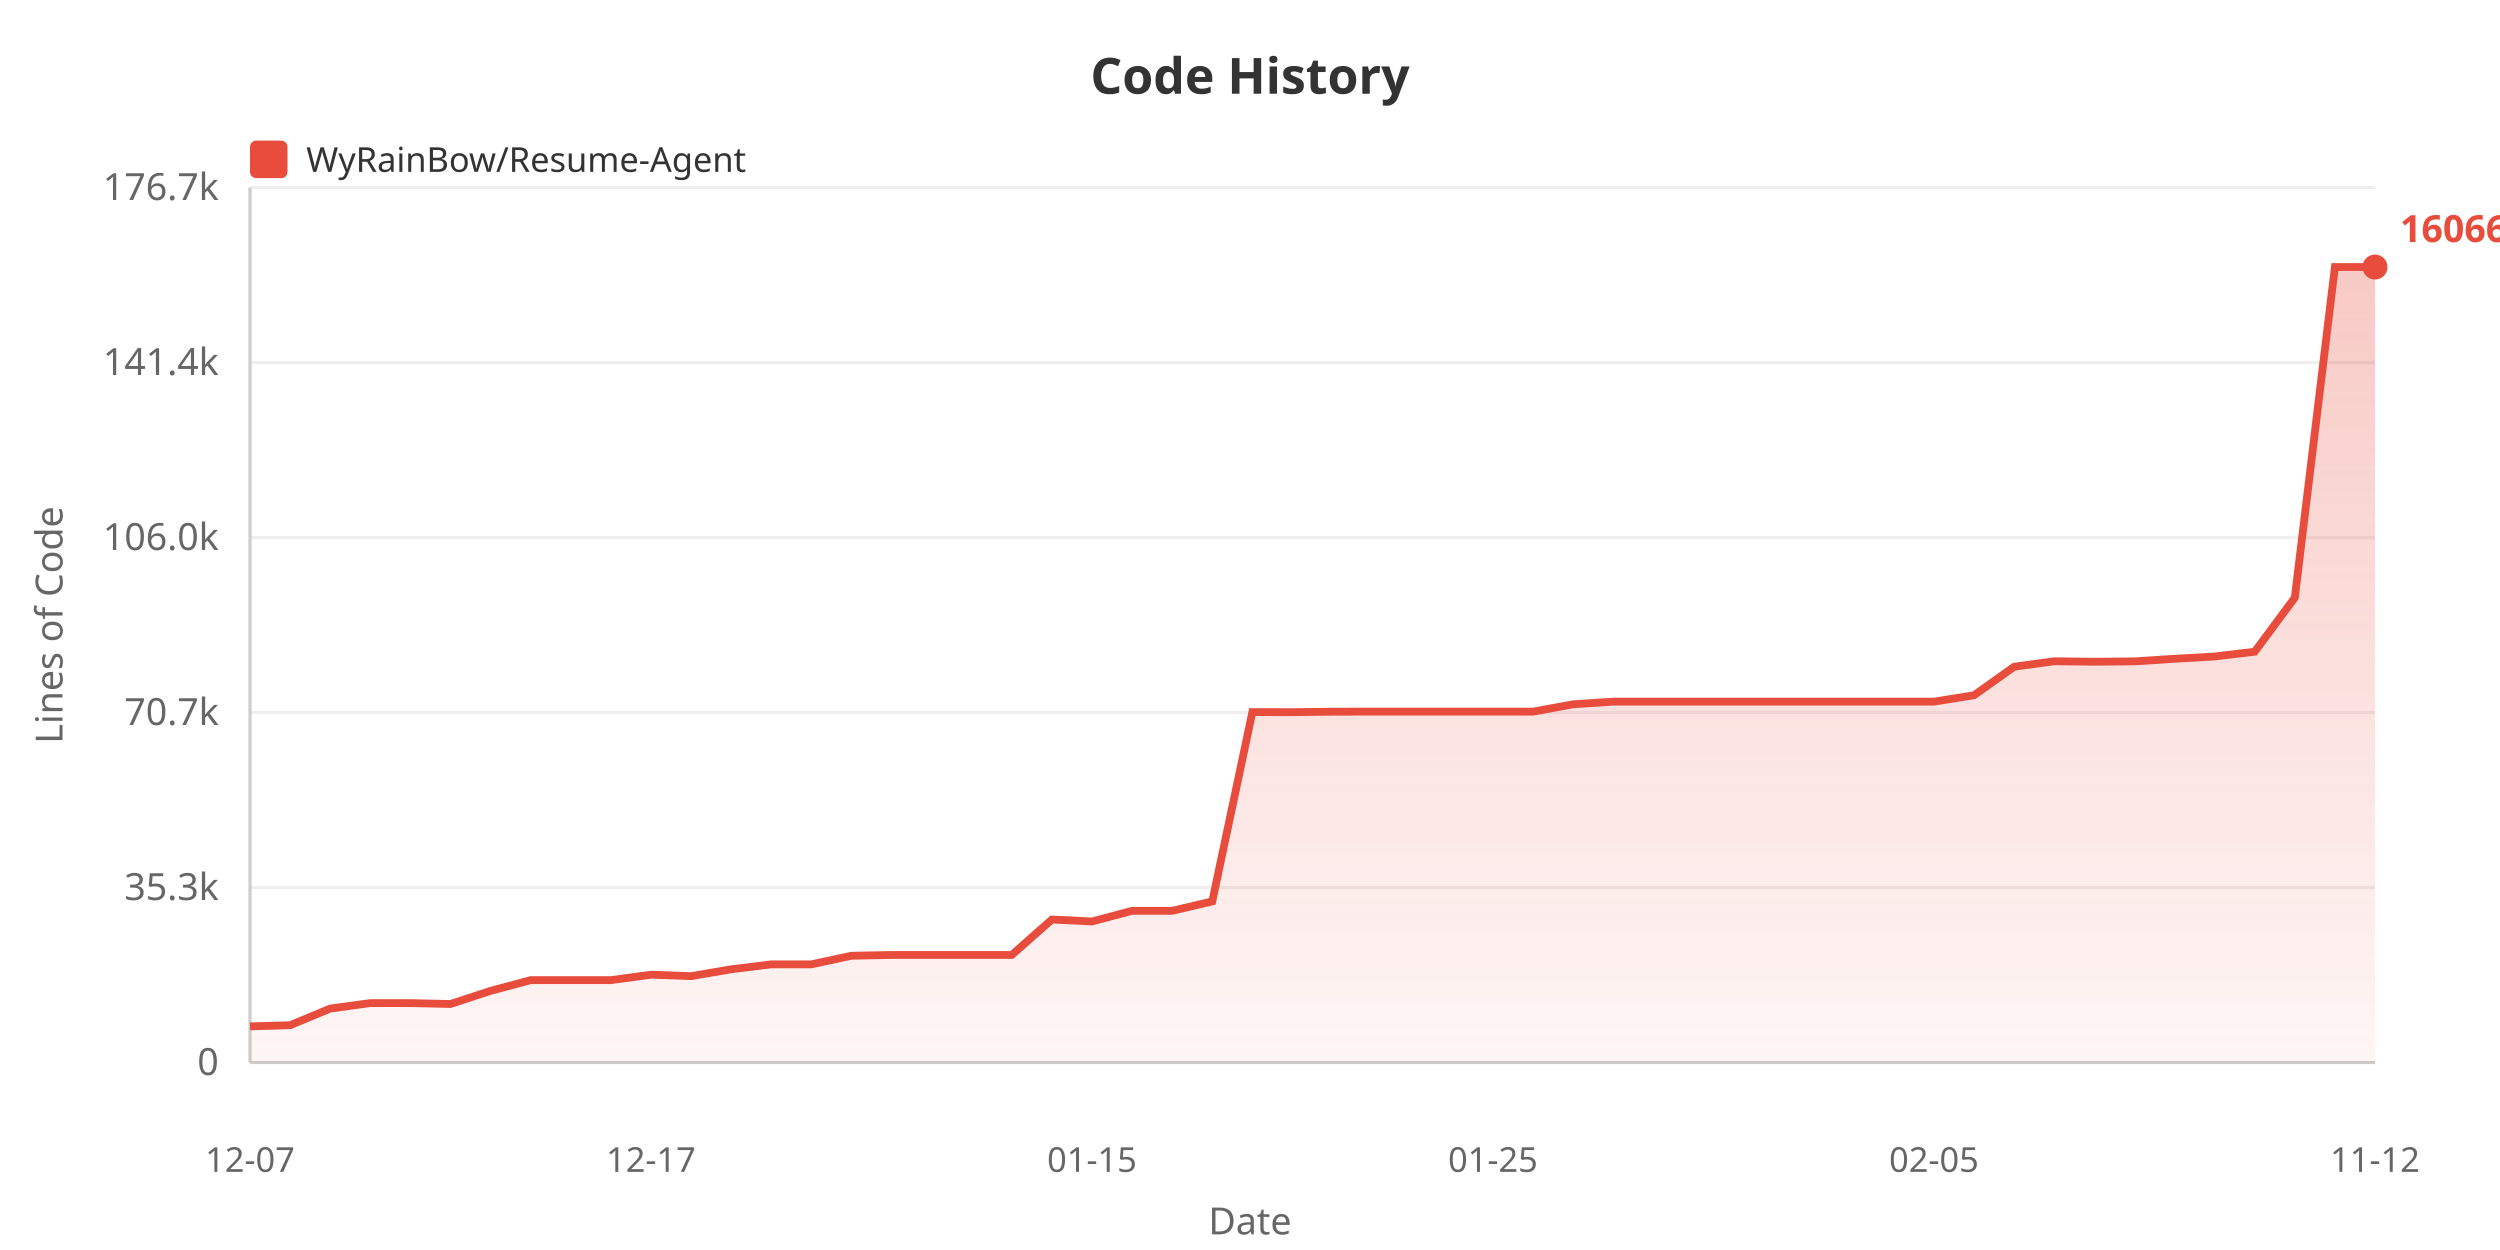
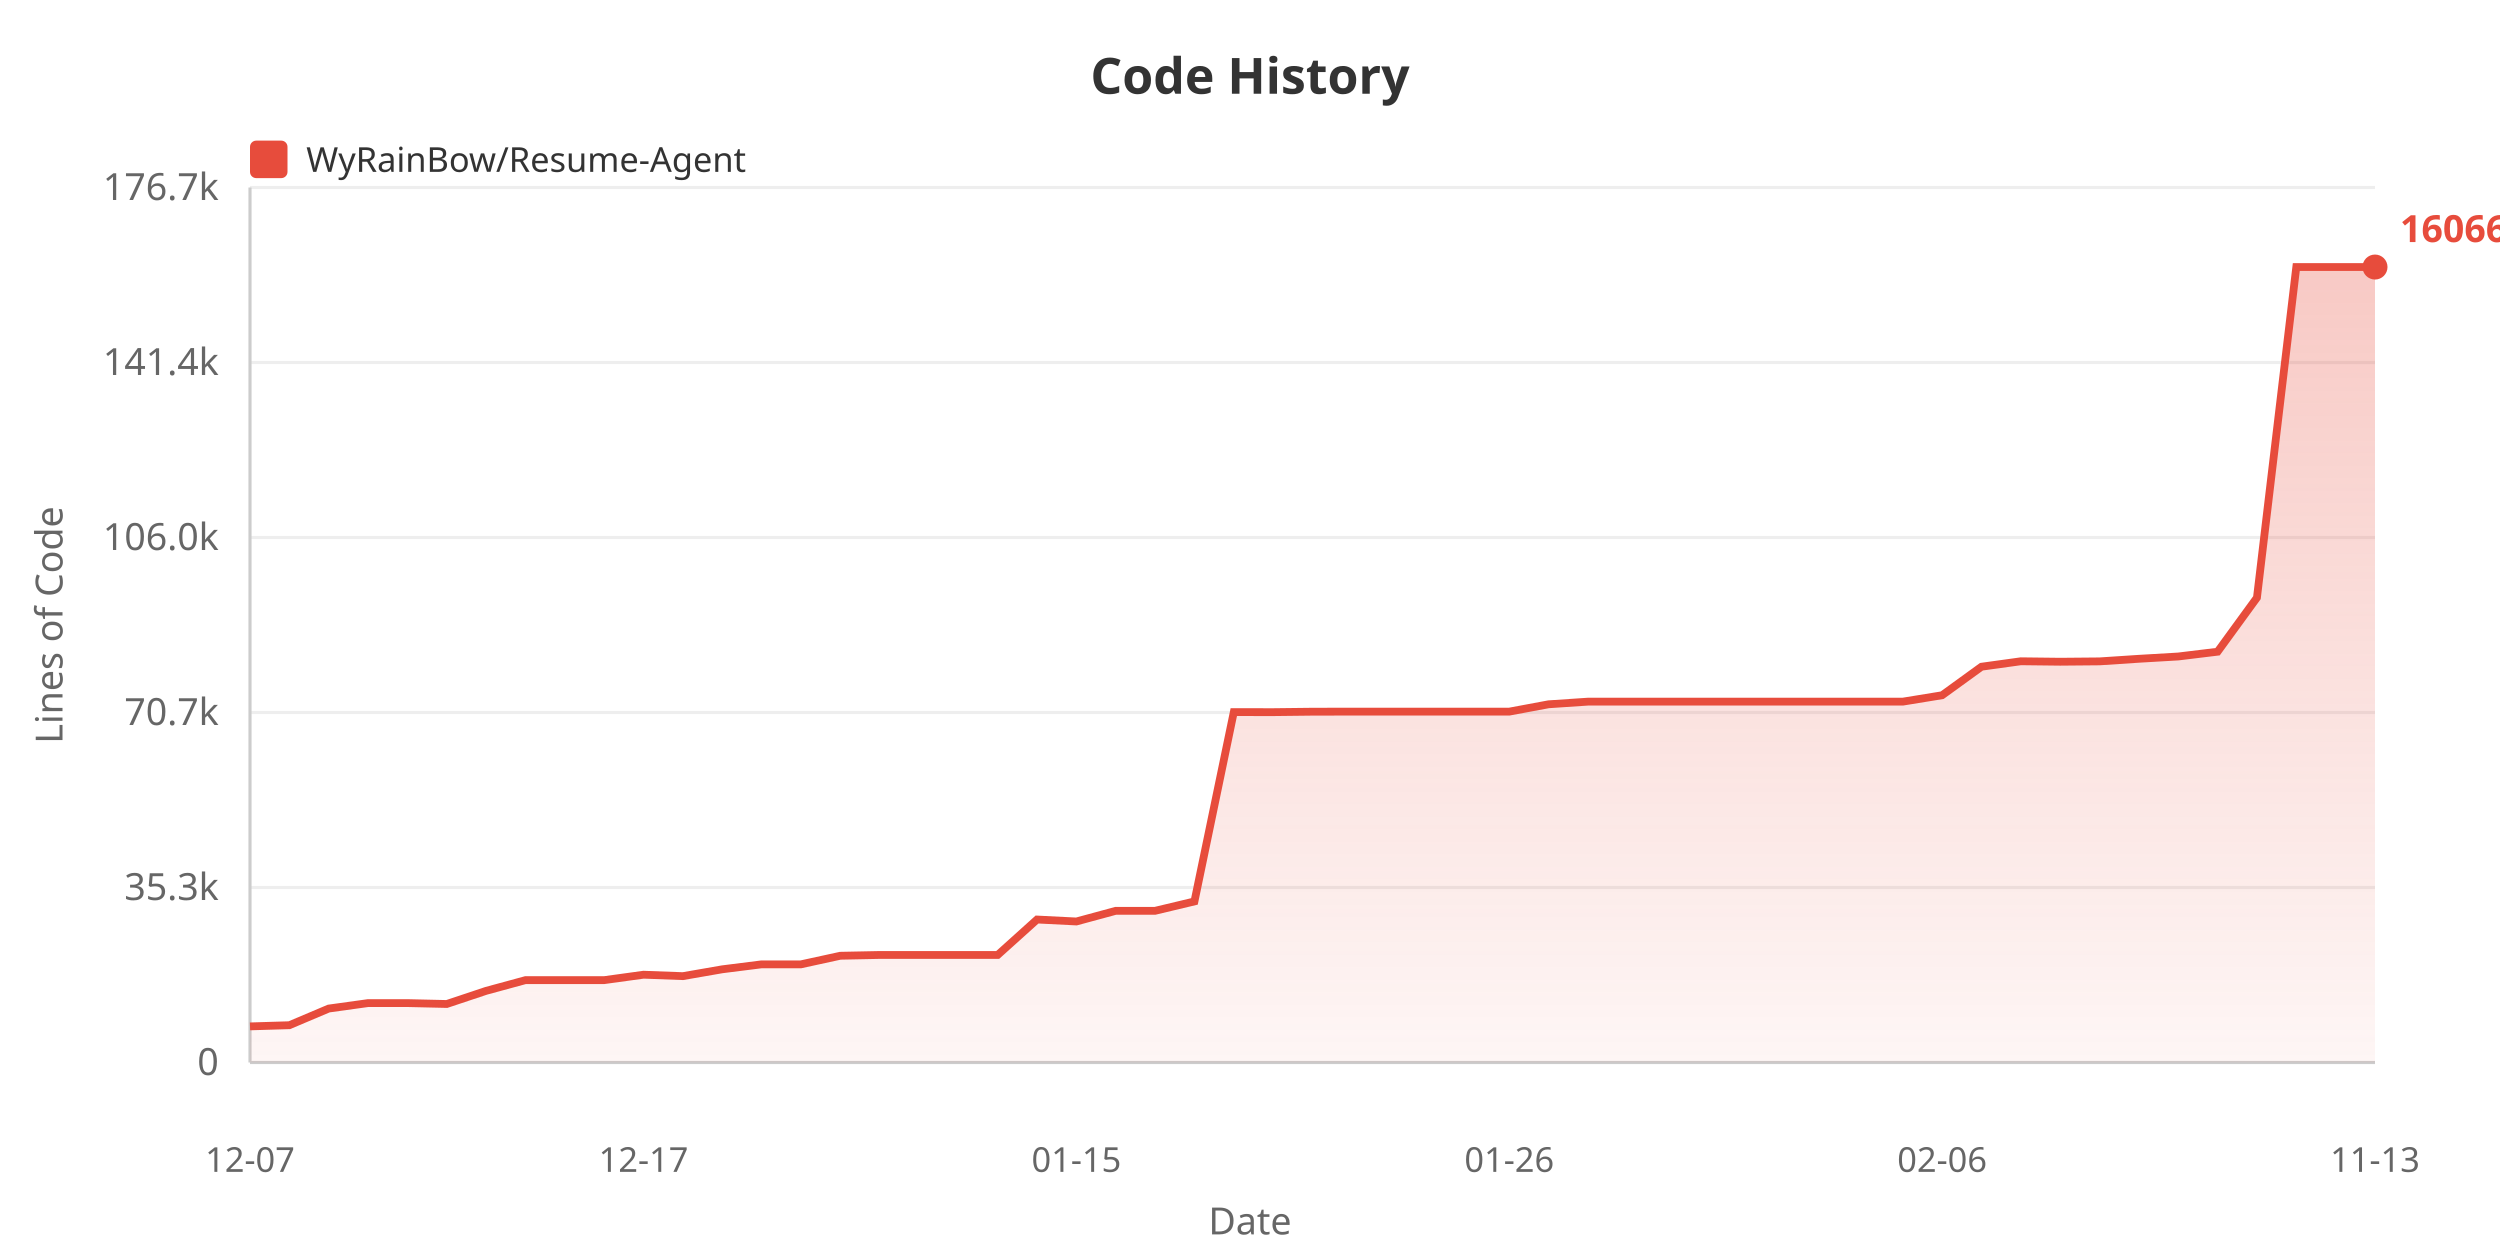
<svg xmlns="http://www.w3.org/2000/svg" width="800" height="400">
  <defs>
    <linearGradient id="areaGrad" x1="0%" y1="0%" x2="0%" y2="100%">
      <stop offset="0%" style="stop-color:#e74c3c;stop-opacity:0.3" />
      <stop offset="100%" style="stop-color:#e74c3c;stop-opacity:0.05" />
    </linearGradient>
  </defs>
  <rect width="100%" height="100%" fill="#ffffff" />
  <text x="400" y="30" fill="#333" font-size="16" font-weight="bold" text-anchor="middle" font-family="sans-serif">Code History</text>
  <rect x="80" y="45" width="12" height="12" fill="#e74c3c" rx="2" />
  <text x="98" y="55" fill="#333" font-size="11" font-family="sans-serif">WyRainBow/Resume-Agent</text>
  <text x="20" y="200" fill="#666" font-size="12" text-anchor="middle" font-family="sans-serif" transform="rotate(-90, 20, 200)">Lines of Code</text>
  <text x="70" y="344.0" fill="#666" font-size="12" text-anchor="end" font-family="sans-serif">0</text>
  <line x1="80" y1="340.0" x2="760" y2="340.0" stroke="#eee" stroke-width="1" />
  <text x="70" y="288.0" fill="#666" font-size="12" text-anchor="end" font-family="sans-serif">35.3k</text>
  <line x1="80" y1="284.0" x2="760" y2="284.0" stroke="#eee" stroke-width="1" />
  <text x="70" y="232.0" fill="#666" font-size="12" text-anchor="end" font-family="sans-serif">70.7k</text>
  <line x1="80" y1="228.0" x2="760" y2="228.0" stroke="#eee" stroke-width="1" />
  <text x="70" y="176.0" fill="#666" font-size="12" text-anchor="end" font-family="sans-serif">106.0k</text>
  <line x1="80" y1="172.0" x2="760" y2="172.0" stroke="#eee" stroke-width="1" />
  <text x="70" y="120.0" fill="#666" font-size="12" text-anchor="end" font-family="sans-serif">141.4k</text>
  <line x1="80" y1="116.0" x2="760" y2="116.0" stroke="#eee" stroke-width="1" />
  <text x="70" y="64.0" fill="#666" font-size="12" text-anchor="end" font-family="sans-serif">176.7k</text>
  <line x1="80" y1="60.0" x2="760" y2="60.0" stroke="#eee" stroke-width="1" />
  <line x1="80" y1="60" x2="80" y2="340" stroke="#ccc" stroke-width="1" />
  <line x1="80" y1="340" x2="760" y2="340" stroke="#ccc" stroke-width="1" />
-   <polygon points="80,340 80.0,328.445 92.83,328.067 105.66,322.737 118.491,320.989 131.321,320.989 144.151,321.278 156.981,317.07 169.811,313.644 182.642,313.644 195.472,313.644 208.302,311.908 221.132,312.366 233.962,310.176 246.792,308.589 259.623,308.589 272.453,305.842 285.283,305.586 298.113,305.586 310.943,305.586 323.774,305.586 336.604,294.246 349.434,294.875 362.264,291.46 375.094,291.46 387.925,288.453 400.755,227.873 413.585,227.889 426.415,227.744 439.245,227.721 452.075,227.721 464.906,227.721 477.736,227.721 490.566,227.721 503.396,225.37 516.226,224.527 529.057,224.527 541.887,224.527 554.717,224.527 567.547,224.527 580.377,224.527 593.208,224.527 606.038,224.527 618.868,224.527 631.698,222.475 644.528,213.351 657.358,211.606 670.189,211.755 683.019,211.64 695.849,210.814 708.679,210.077 721.509,208.544 734.34,191.252 747.17,85.455 760.0,85.455 760.0,340" fill="url(#areaGrad)" />
-   <polyline points="80.0,328.445 92.83,328.067 105.66,322.737 118.491,320.989 131.321,320.989 144.151,321.278 156.981,317.07 169.811,313.644 182.642,313.644 195.472,313.644 208.302,311.908 221.132,312.366 233.962,310.176 246.792,308.589 259.623,308.589 272.453,305.842 285.283,305.586 298.113,305.586 310.943,305.586 323.774,305.586 336.604,294.246 349.434,294.875 362.264,291.46 375.094,291.46 387.925,288.453 400.755,227.873 413.585,227.889 426.415,227.744 439.245,227.721 452.075,227.721 464.906,227.721 477.736,227.721 490.566,227.721 503.396,225.37 516.226,224.527 529.057,224.527 541.887,224.527 554.717,224.527 567.547,224.527 580.377,224.527 593.208,224.527 606.038,224.527 618.868,224.527 631.698,222.475 644.528,213.351 657.358,211.606 670.189,211.755 683.019,211.64 695.849,210.814 708.679,210.077 721.509,208.544 734.34,191.252 747.17,85.455 760.0,85.455" fill="none" stroke="#e74c3c" stroke-width="2.5" />
+   <polygon points="80,340 80.0,328.445 92.593,328.067 105.185,322.737 117.778,320.989 130.37,320.989 142.963,321.278 155.556,317.07 168.148,313.644 180.741,313.644 193.333,313.644 205.926,311.908 218.519,312.366 231.111,310.176 243.704,308.589 256.296,308.589 268.889,305.842 281.481,305.586 294.074,305.586 306.667,305.586 319.259,305.586 331.852,294.246 344.444,294.875 357.037,291.46 369.63,291.46 382.222,288.453 394.815,227.873 407.407,227.889 420.0,227.744 432.593,227.721 445.185,227.721 457.778,227.721 470.37,227.721 482.963,227.721 495.556,225.37 508.148,224.527 520.741,224.527 533.333,224.527 545.926,224.527 558.519,224.527 571.111,224.527 583.704,224.527 596.296,224.527 608.889,224.527 621.481,222.475 634.074,213.351 646.667,211.606 659.259,211.755 671.852,211.64 684.444,210.814 697.037,210.077 709.63,208.544 722.222,191.252 734.815,85.455 747.407,85.455 760.0,85.455 760.0,340" fill="url(#areaGrad)" />
+   <polyline points="80.0,328.445 92.593,328.067 105.185,322.737 117.778,320.989 130.37,320.989 142.963,321.278 155.556,317.07 168.148,313.644 180.741,313.644 193.333,313.644 205.926,311.908 218.519,312.366 231.111,310.176 243.704,308.589 256.296,308.589 268.889,305.842 281.481,305.586 294.074,305.586 306.667,305.586 319.259,305.586 331.852,294.246 344.444,294.875 357.037,291.46 369.63,291.46 382.222,288.453 394.815,227.873 407.407,227.889 420.0,227.744 432.593,227.721 445.185,227.721 457.778,227.721 470.37,227.721 482.963,227.721 495.556,225.37 508.148,224.527 520.741,224.527 533.333,224.527 545.926,224.527 558.519,224.527 571.111,224.527 583.704,224.527 596.296,224.527 608.889,224.527 621.481,222.475 634.074,213.351 646.667,211.606 659.259,211.755 671.852,211.64 684.444,210.814 697.037,210.077 709.63,208.544 722.222,191.252 734.815,85.455 747.407,85.455 760.0,85.455" fill="none" stroke="#e74c3c" stroke-width="2.5" />
  <text x="80.0" y="375" fill="#666" font-size="11" text-anchor="middle" font-family="sans-serif">12-07</text>
-   <text x="208.302" y="375" fill="#666" font-size="11" text-anchor="middle" font-family="sans-serif">12-17</text>
-   <text x="349.434" y="375" fill="#666" font-size="11" text-anchor="middle" font-family="sans-serif">01-15</text>
-   <text x="477.736" y="375" fill="#666" font-size="11" text-anchor="middle" font-family="sans-serif">01-25</text>
-   <text x="618.868" y="375" fill="#666" font-size="11" text-anchor="middle" font-family="sans-serif">02-05</text>
-   <text x="760.0" y="375" fill="#666" font-size="11" text-anchor="middle" font-family="sans-serif">11-12</text>
+   <text x="205.926" y="375" fill="#666" font-size="11" text-anchor="middle" font-family="sans-serif">12-17</text>
+   <text x="344.444" y="375" fill="#666" font-size="11" text-anchor="middle" font-family="sans-serif">01-15</text>
+   <text x="482.963" y="375" fill="#666" font-size="11" text-anchor="middle" font-family="sans-serif">01-26</text>
+   <text x="621.481" y="375" fill="#666" font-size="11" text-anchor="middle" font-family="sans-serif">02-06</text>
+   <text x="760.0" y="375" fill="#666" font-size="11" text-anchor="middle" font-family="sans-serif">11-13</text>
  <text x="400" y="395" fill="#666" font-size="12" text-anchor="middle" font-family="sans-serif">Date</text>
  <circle cx="760.0" cy="85.455" r="4" fill="#e74c3c" />
  <text x="768.0" y="77.455" fill="#e74c3c" font-size="12" font-weight="bold" font-family="sans-serif">160663</text>
</svg>
